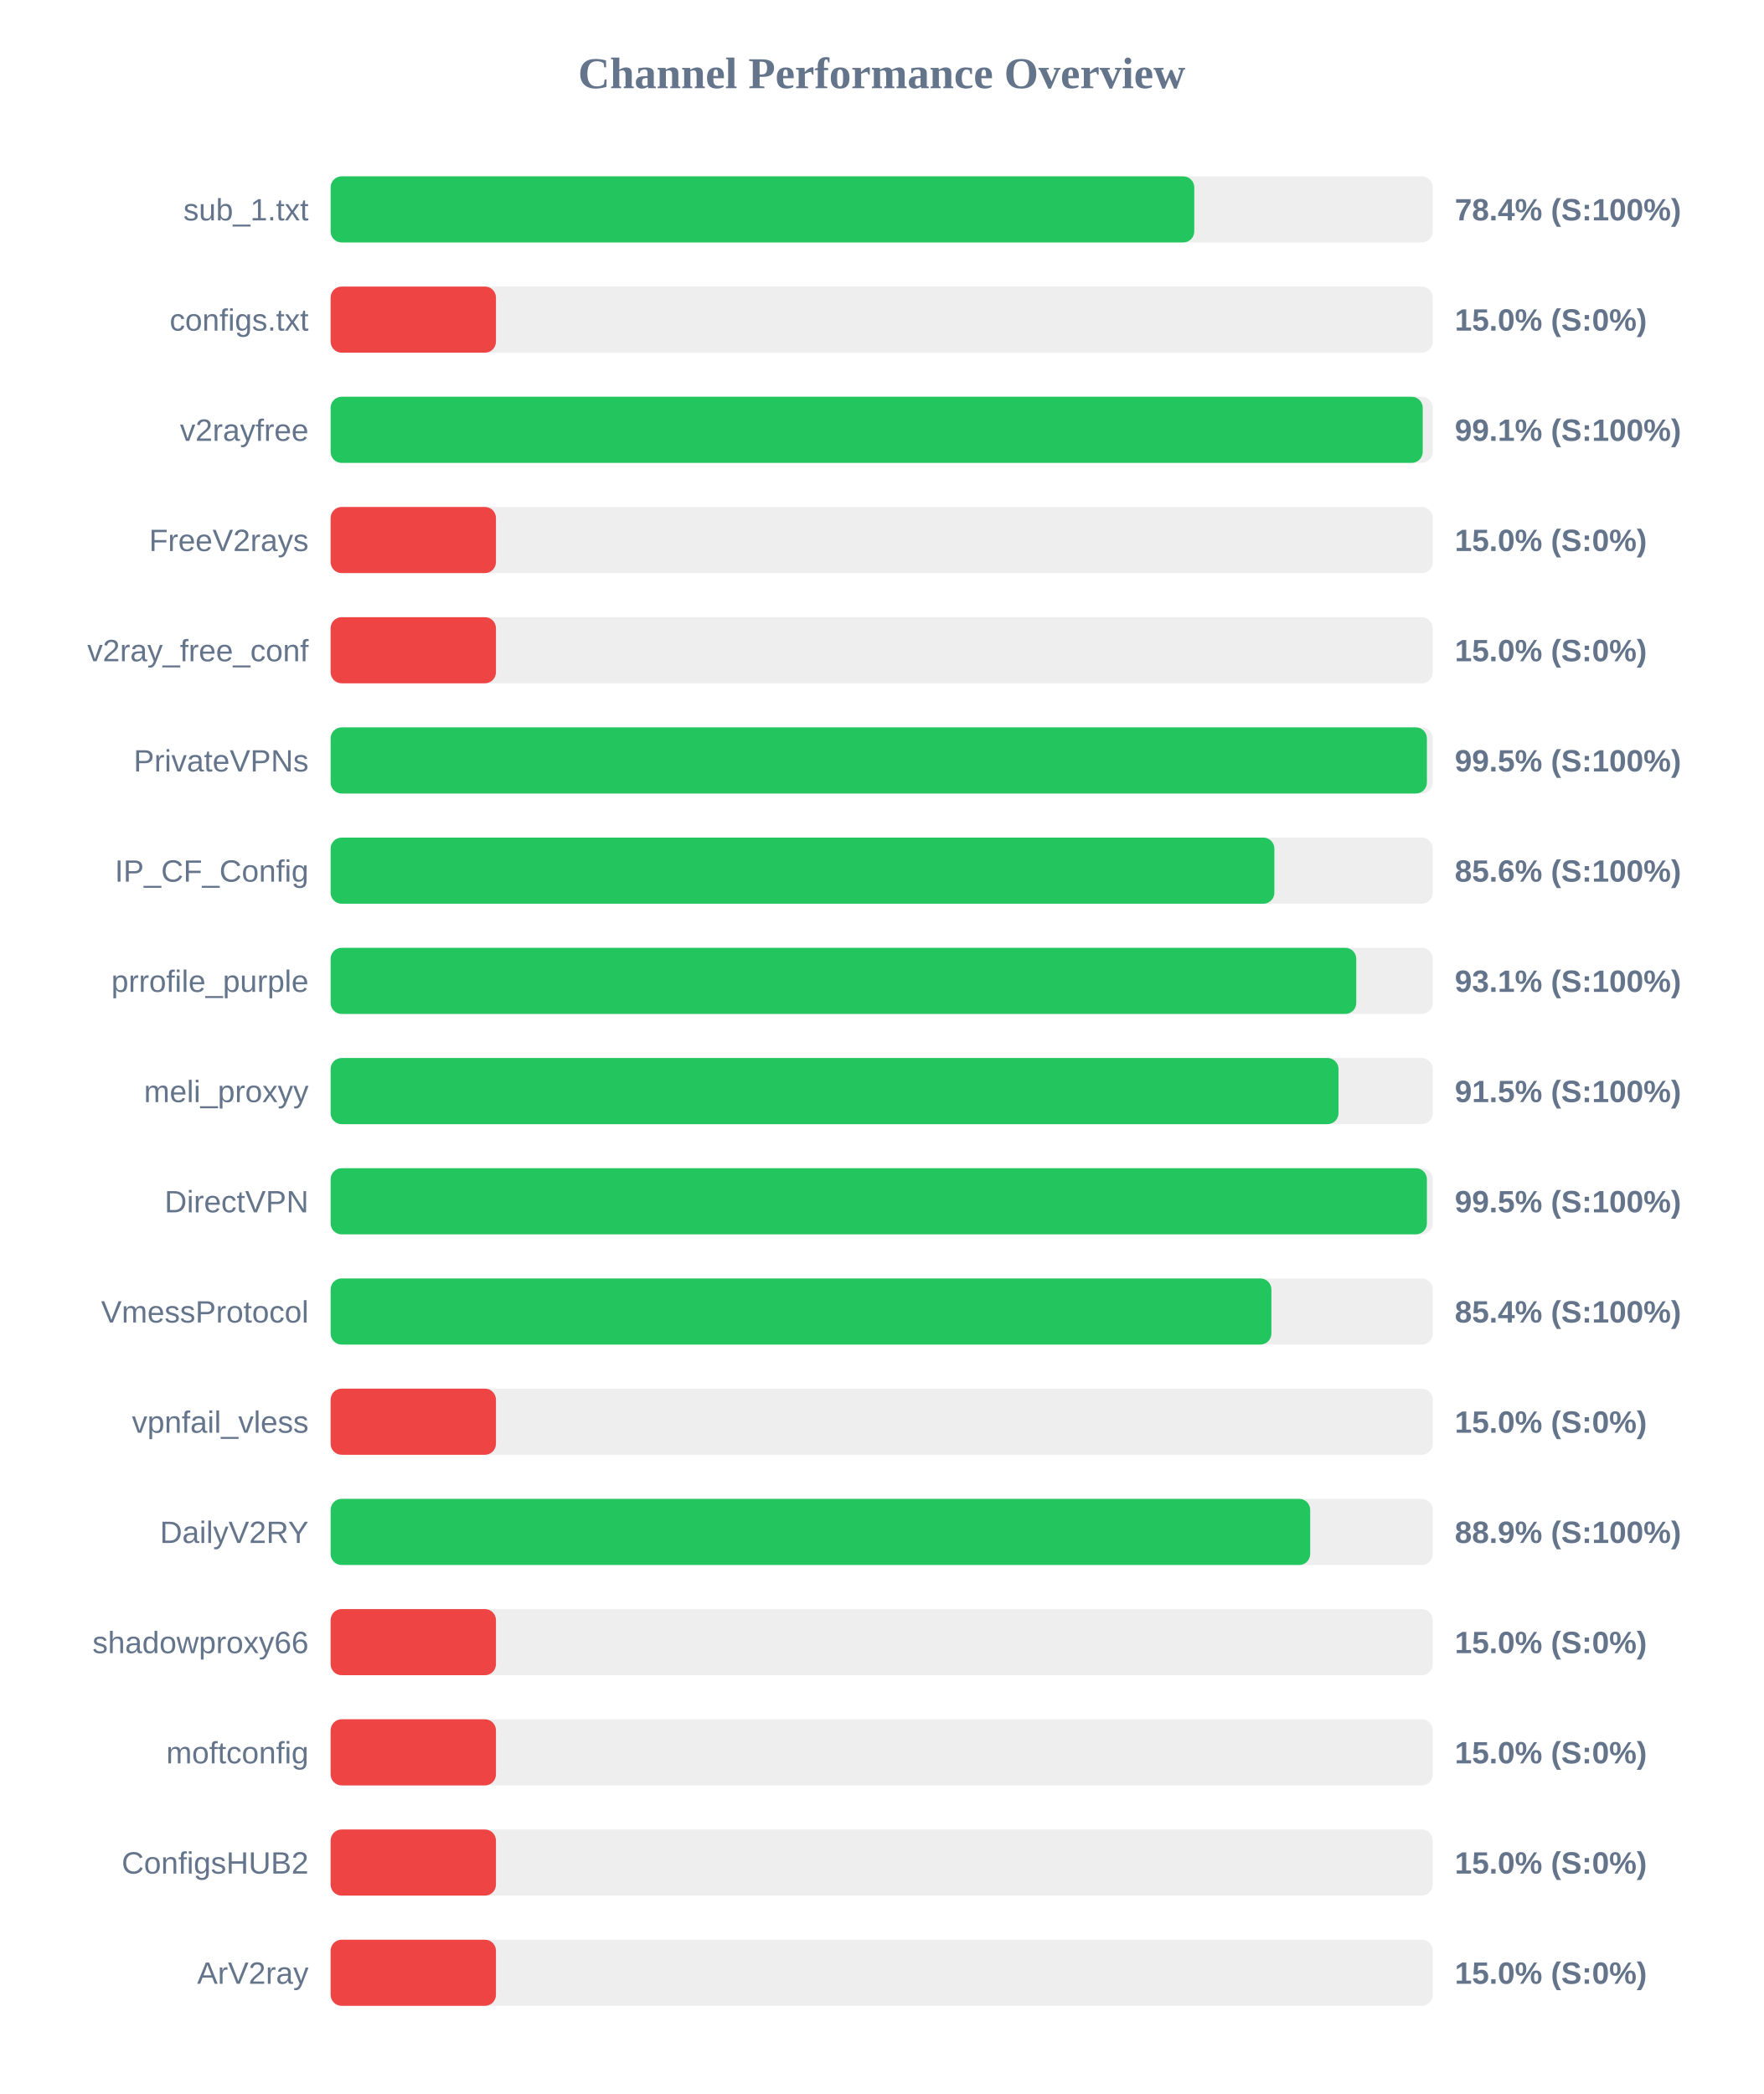
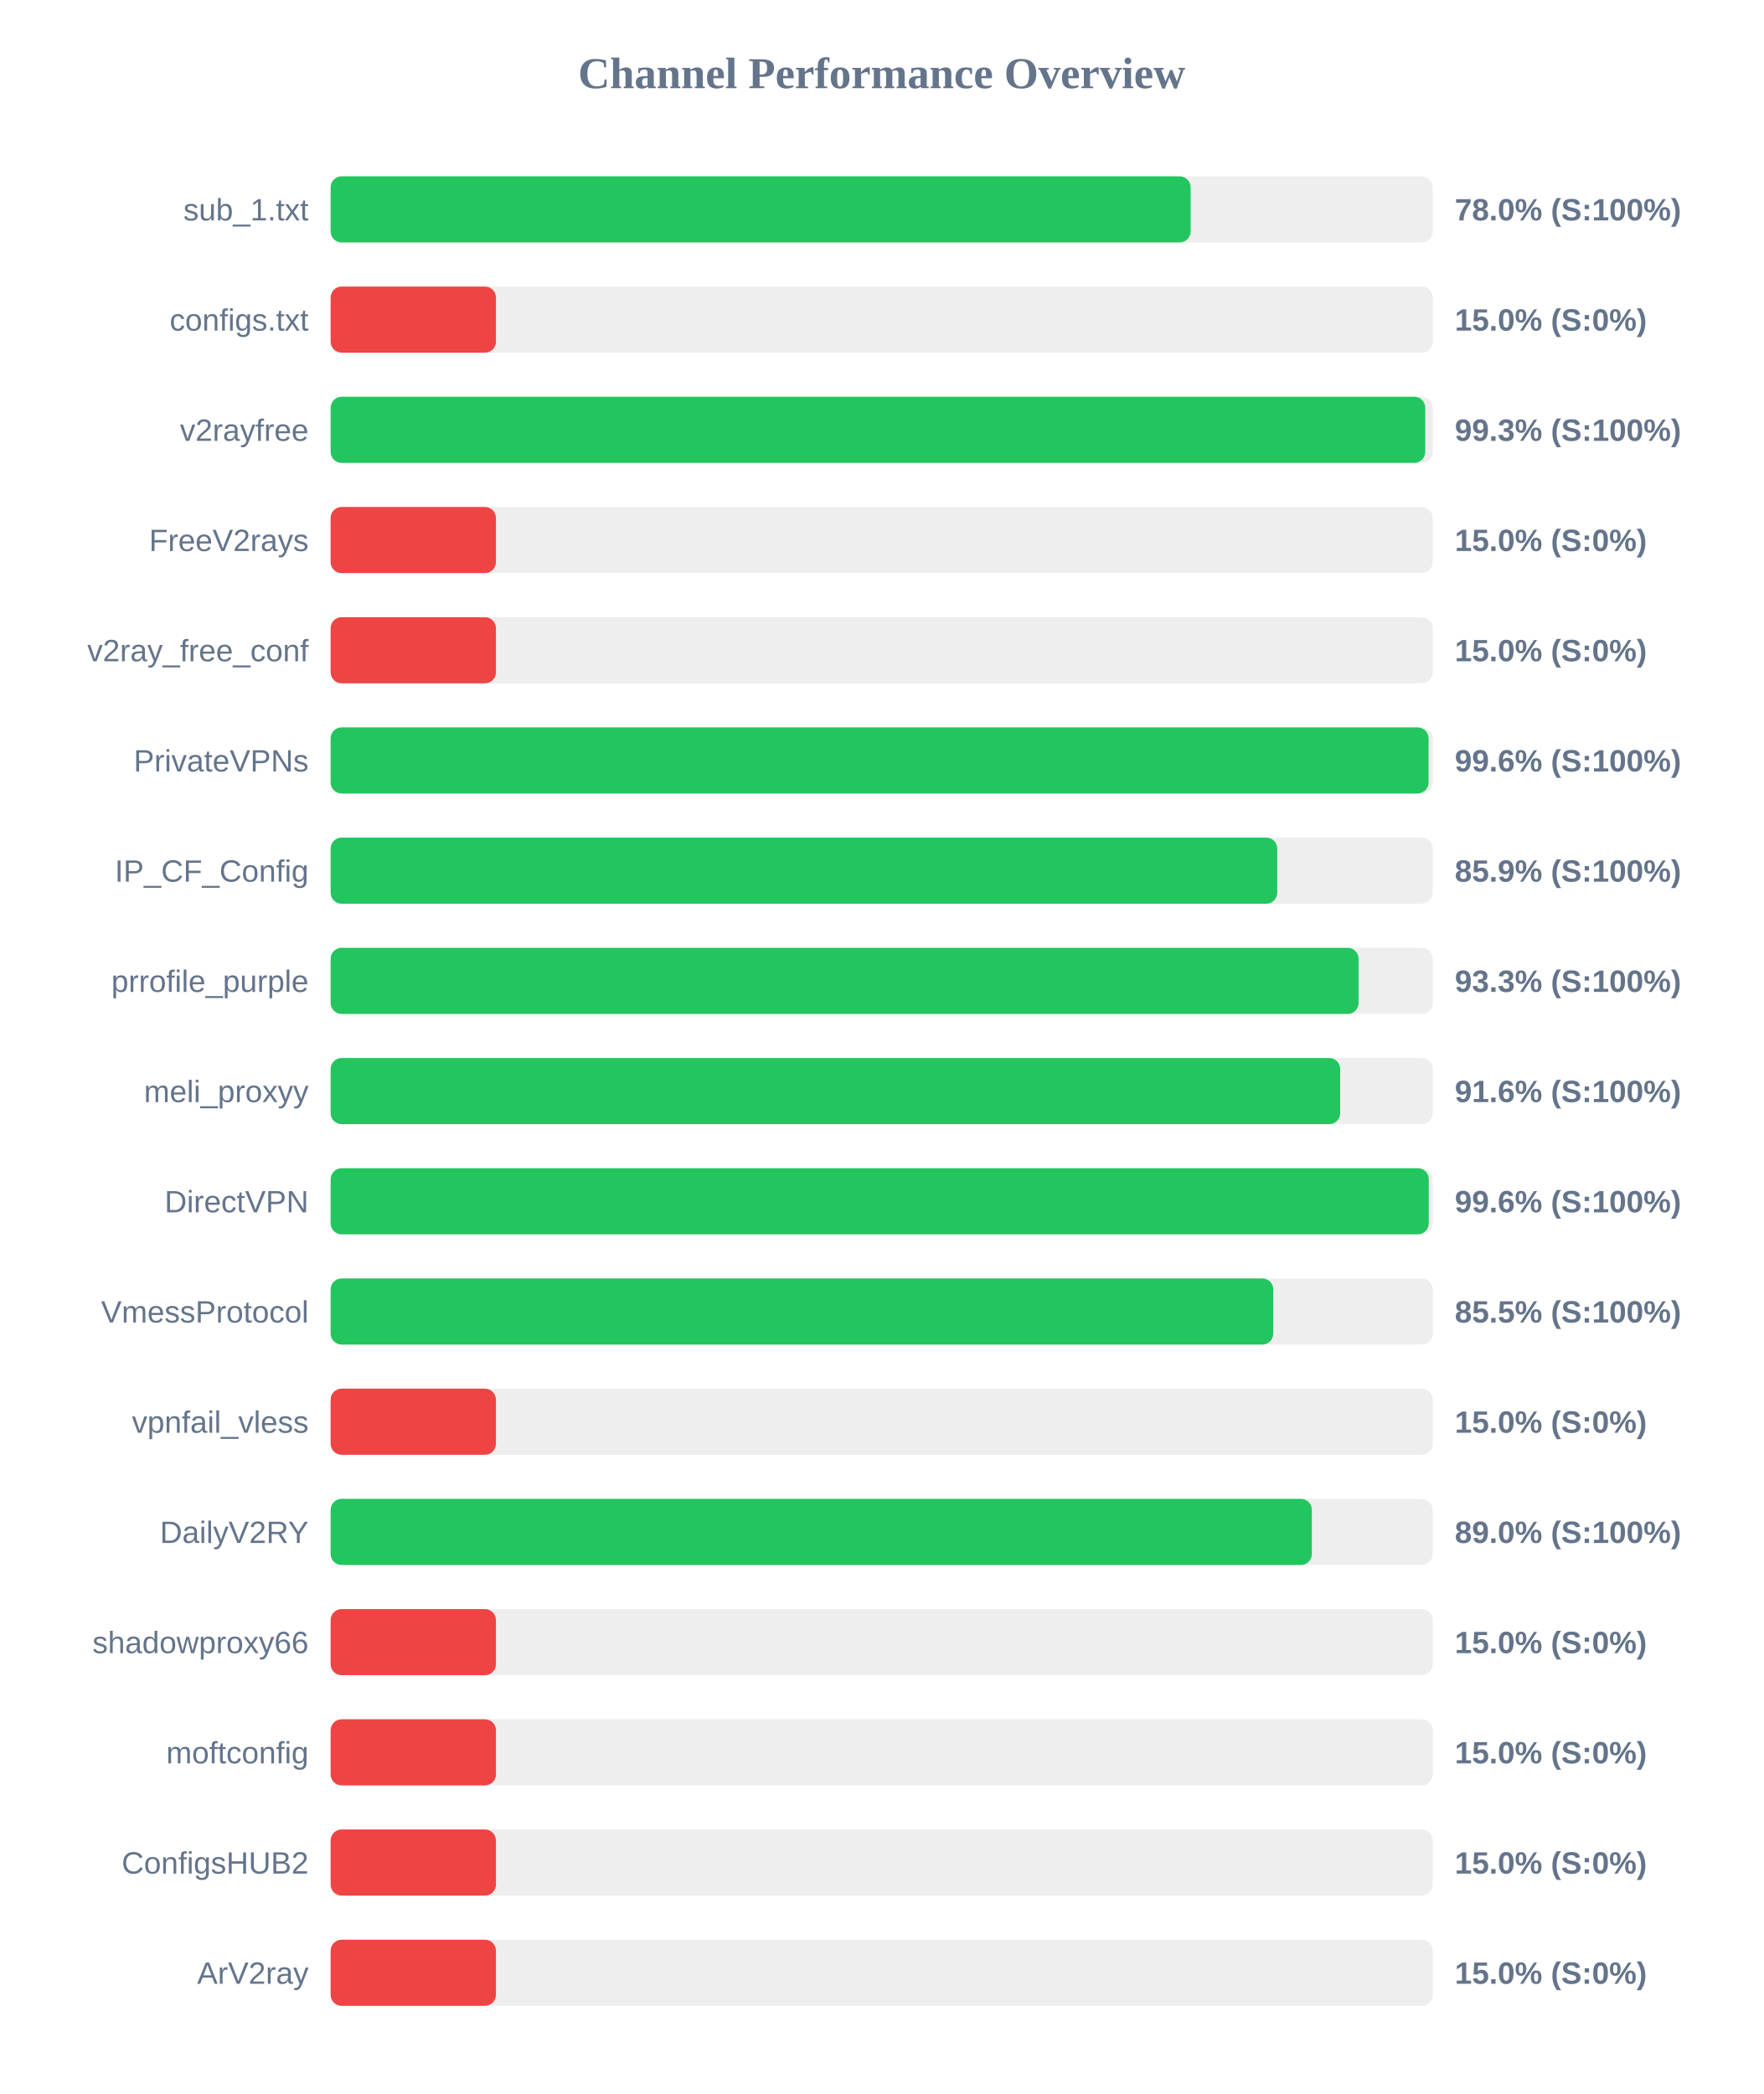
<svg xmlns="http://www.w3.org/2000/svg" width="800" height="950" version="1.1">
  <style>
        .row { font: 14px Arial; fill: #64748b; }
        .score { font: bold 14px Arial; fill: #64748b; }
    </style>
  <text x="400" y="40" text-anchor="middle" font-size="20px" font-weight="bold" fill="#64748b">Channel Performance Overview</text>
  <rect x="150" y="80" width="500" height="30" fill="#eee" rx="5" />
-   <rect x="150" y="80" width="391.8" height="30" fill="#22c55e" rx="5" />
+   <rect x="150" y="80" width="390.15" height="30" fill="#22c55e" rx="5" />
  <text x="140" y="100" text-anchor="end" class="row">sub_1.txt</text>
-   <text x="660" y="100" text-anchor="start" class="score">78.4% (S:100%)</text>
+   <text x="660" y="100" text-anchor="start" class="score">78.0% (S:100%)</text>
  <rect x="150" y="130" width="500" height="30" fill="#eee" rx="5" />
  <rect x="150" y="130" width="75.0" height="30" fill="#ef4444" rx="5" />
  <text x="140" y="150" text-anchor="end" class="row">configs.txt</text>
  <text x="660" y="150" text-anchor="start" class="score">15.0% (S:0%)</text>
  <rect x="150" y="180" width="500" height="30" fill="#eee" rx="5" />
-   <rect x="150" y="180" width="495.45" height="30" fill="#22c55e" rx="5" />
+   <rect x="150" y="180" width="496.6" height="30" fill="#22c55e" rx="5" />
  <text x="140" y="200" text-anchor="end" class="row">v2rayfree</text>
-   <text x="660" y="200" text-anchor="start" class="score">99.1% (S:100%)</text>
+   <text x="660" y="200" text-anchor="start" class="score">99.3% (S:100%)</text>
  <rect x="150" y="230" width="500" height="30" fill="#eee" rx="5" />
  <rect x="150" y="230" width="75.0" height="30" fill="#ef4444" rx="5" />
  <text x="140" y="250" text-anchor="end" class="row">FreeV2rays</text>
  <text x="660" y="250" text-anchor="start" class="score">15.0% (S:0%)</text>
  <rect x="150" y="280" width="500" height="30" fill="#eee" rx="5" />
  <rect x="150" y="280" width="75.0" height="30" fill="#ef4444" rx="5" />
  <text x="140" y="300" text-anchor="end" class="row">v2ray_free_conf</text>
  <text x="660" y="300" text-anchor="start" class="score">15.0% (S:0%)</text>
  <rect x="150" y="330" width="500" height="30" fill="#eee" rx="5" />
-   <rect x="150" y="330" width="497.35" height="30" fill="#22c55e" rx="5" />
+   <rect x="150" y="330" width="498.1" height="30" fill="#22c55e" rx="5" />
  <text x="140" y="350" text-anchor="end" class="row">PrivateVPNs</text>
-   <text x="660" y="350" text-anchor="start" class="score">99.5% (S:100%)</text>
+   <text x="660" y="350" text-anchor="start" class="score">99.6% (S:100%)</text>
  <rect x="150" y="380" width="500" height="30" fill="#eee" rx="5" />
-   <rect x="150" y="380" width="428.15" height="30" fill="#22c55e" rx="5" />
+   <rect x="150" y="380" width="429.45" height="30" fill="#22c55e" rx="5" />
  <text x="140" y="400" text-anchor="end" class="row">IP_CF_Config</text>
-   <text x="660" y="400" text-anchor="start" class="score">85.6% (S:100%)</text>
+   <text x="660" y="400" text-anchor="start" class="score">85.9% (S:100%)</text>
  <rect x="150" y="430" width="500" height="30" fill="#eee" rx="5" />
-   <rect x="150" y="430" width="465.3" height="30" fill="#22c55e" rx="5" />
+   <rect x="150" y="430" width="466.35" height="30" fill="#22c55e" rx="5" />
  <text x="140" y="450" text-anchor="end" class="row">prrofile_purple</text>
-   <text x="660" y="450" text-anchor="start" class="score">93.1% (S:100%)</text>
+   <text x="660" y="450" text-anchor="start" class="score">93.3% (S:100%)</text>
  <rect x="150" y="480" width="500" height="30" fill="#eee" rx="5" />
-   <rect x="150" y="480" width="457.25" height="30" fill="#22c55e" rx="5" />
+   <rect x="150" y="480" width="458.0" height="30" fill="#22c55e" rx="5" />
  <text x="140" y="500" text-anchor="end" class="row">meli_proxyy</text>
-   <text x="660" y="500" text-anchor="start" class="score">91.5% (S:100%)</text>
+   <text x="660" y="500" text-anchor="start" class="score">91.6% (S:100%)</text>
  <rect x="150" y="530" width="500" height="30" fill="#eee" rx="5" />
-   <rect x="150" y="530" width="497.35" height="30" fill="#22c55e" rx="5" />
+   <rect x="150" y="530" width="498.2" height="30" fill="#22c55e" rx="5" />
  <text x="140" y="550" text-anchor="end" class="row">DirectVPN</text>
-   <text x="660" y="550" text-anchor="start" class="score">99.5% (S:100%)</text>
+   <text x="660" y="550" text-anchor="start" class="score">99.6% (S:100%)</text>
  <rect x="150" y="580" width="500" height="30" fill="#eee" rx="5" />
-   <rect x="150" y="580" width="426.8" height="30" fill="#22c55e" rx="5" />
+   <rect x="150" y="580" width="427.65" height="30" fill="#22c55e" rx="5" />
  <text x="140" y="600" text-anchor="end" class="row">VmessProtocol</text>
-   <text x="660" y="600" text-anchor="start" class="score">85.4% (S:100%)</text>
+   <text x="660" y="600" text-anchor="start" class="score">85.5% (S:100%)</text>
  <rect x="150" y="630" width="500" height="30" fill="#eee" rx="5" />
  <rect x="150" y="630" width="75.0" height="30" fill="#ef4444" rx="5" />
  <text x="140" y="650" text-anchor="end" class="row">vpnfail_vless</text>
  <text x="660" y="650" text-anchor="start" class="score">15.0% (S:0%)</text>
  <rect x="150" y="680" width="500" height="30" fill="#eee" rx="5" />
-   <rect x="150" y="680" width="444.4" height="30" fill="#22c55e" rx="5" />
+   <rect x="150" y="680" width="445.15" height="30" fill="#22c55e" rx="5" />
  <text x="140" y="700" text-anchor="end" class="row">DailyV2RY</text>
-   <text x="660" y="700" text-anchor="start" class="score">88.9% (S:100%)</text>
+   <text x="660" y="700" text-anchor="start" class="score">89.0% (S:100%)</text>
  <rect x="150" y="730" width="500" height="30" fill="#eee" rx="5" />
  <rect x="150" y="730" width="75.0" height="30" fill="#ef4444" rx="5" />
  <text x="140" y="750" text-anchor="end" class="row">shadowproxy66</text>
  <text x="660" y="750" text-anchor="start" class="score">15.0% (S:0%)</text>
  <rect x="150" y="780" width="500" height="30" fill="#eee" rx="5" />
  <rect x="150" y="780" width="75.0" height="30" fill="#ef4444" rx="5" />
  <text x="140" y="800" text-anchor="end" class="row">moftconfig</text>
  <text x="660" y="800" text-anchor="start" class="score">15.0% (S:0%)</text>
  <rect x="150" y="830" width="500" height="30" fill="#eee" rx="5" />
  <rect x="150" y="830" width="75.0" height="30" fill="#ef4444" rx="5" />
  <text x="140" y="850" text-anchor="end" class="row">ConfigsHUB2</text>
  <text x="660" y="850" text-anchor="start" class="score">15.0% (S:0%)</text>
  <rect x="150" y="880" width="500" height="30" fill="#eee" rx="5" />
  <rect x="150" y="880" width="75.0" height="30" fill="#ef4444" rx="5" />
  <text x="140" y="900" text-anchor="end" class="row">ArV2ray</text>
  <text x="660" y="900" text-anchor="start" class="score">15.0% (S:0%)</text>
</svg>
